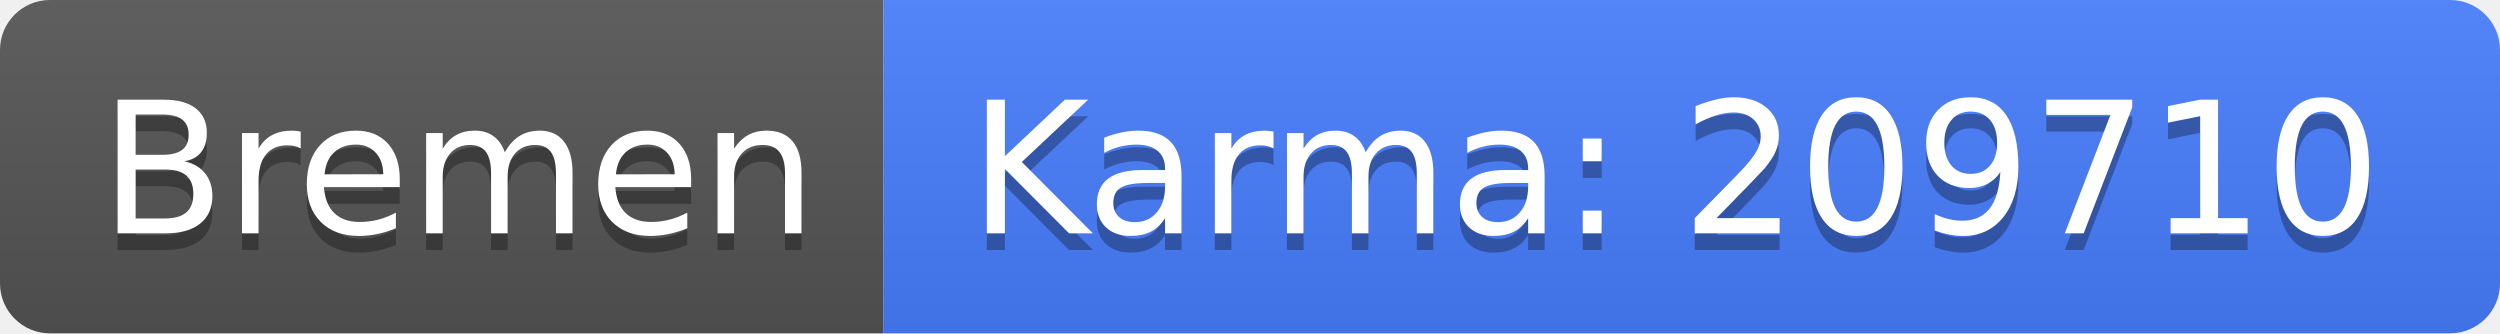
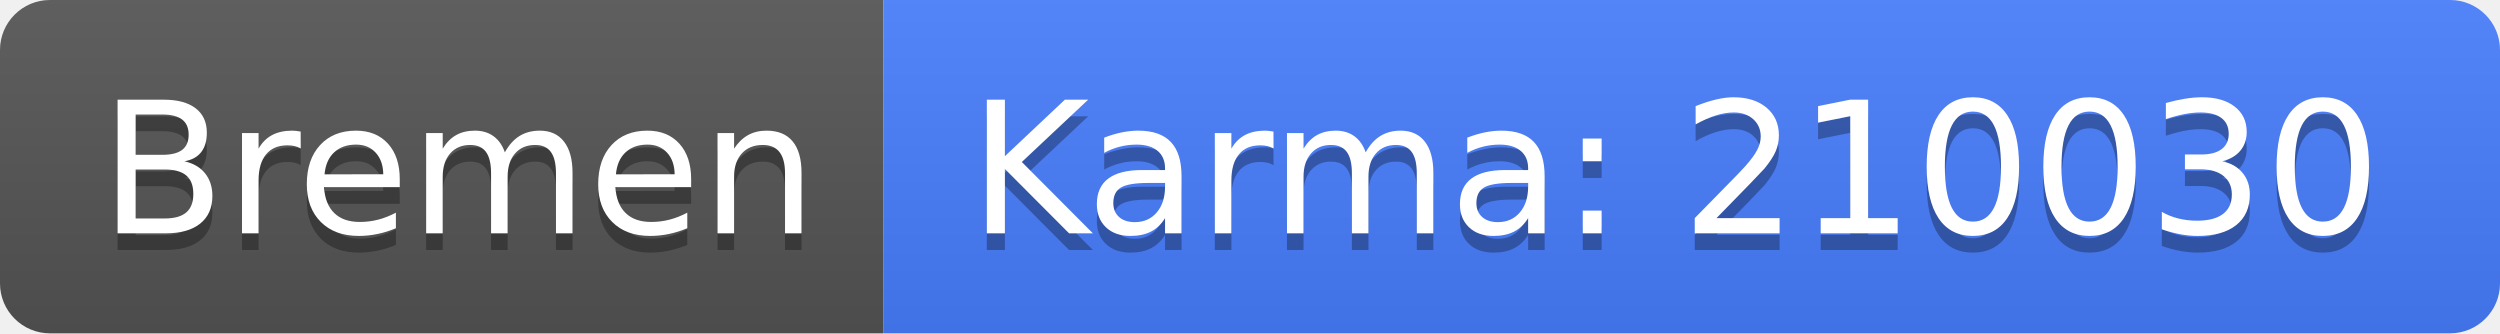
<svg xmlns="http://www.w3.org/2000/svg" width="150" height="20">
  <linearGradient id="b" x2="0" y2="100%">
    <stop offset="0" stop-color="#bbb" stop-opacity=".1" />
    <stop offset="1" stop-opacity=".1" />
  </linearGradient>
  <clipPath id="a">
    <rect width="150" height="20" rx="3" fill="#fff" />
  </clipPath>
  <g clip-path="url(#a)">
    <path fill="#555" d="M0 0h53v20H0z" />
    <path fill="#477eff" d="M53 0h97v20H53z" />
    <path fill="url(#b)" d="M0 0h150v20H0z" />
  </g>
  <g fill="#fff" text-anchor="middle" font-family="DejaVu Sans,Verdana,Geneva,sans-serif" font-size="110">
    <text x="275" y="150" fill="#010101" fill-opacity=".3" transform="scale(.1)" textLength="430">Bremen</text>
    <text x="275" y="140" transform="scale(.1)" textLength="430">Bremen</text>
-     <text x="1005" y="150" fill="#010101" fill-opacity=".3" transform="scale(.1)" textLength="870">Karma: 209710</text>
-     <text x="1005" y="140" transform="scale(.1)" textLength="870">Karma: 209710</text>
+     <text x="1005" y="150" fill="#010101" fill-opacity=".3" transform="scale(.1)" textLength="870">Karma: 210030</text>
+     <text x="1005" y="140" transform="scale(.1)" textLength="870">Karma: 210030</text>
  </g>
</svg>
